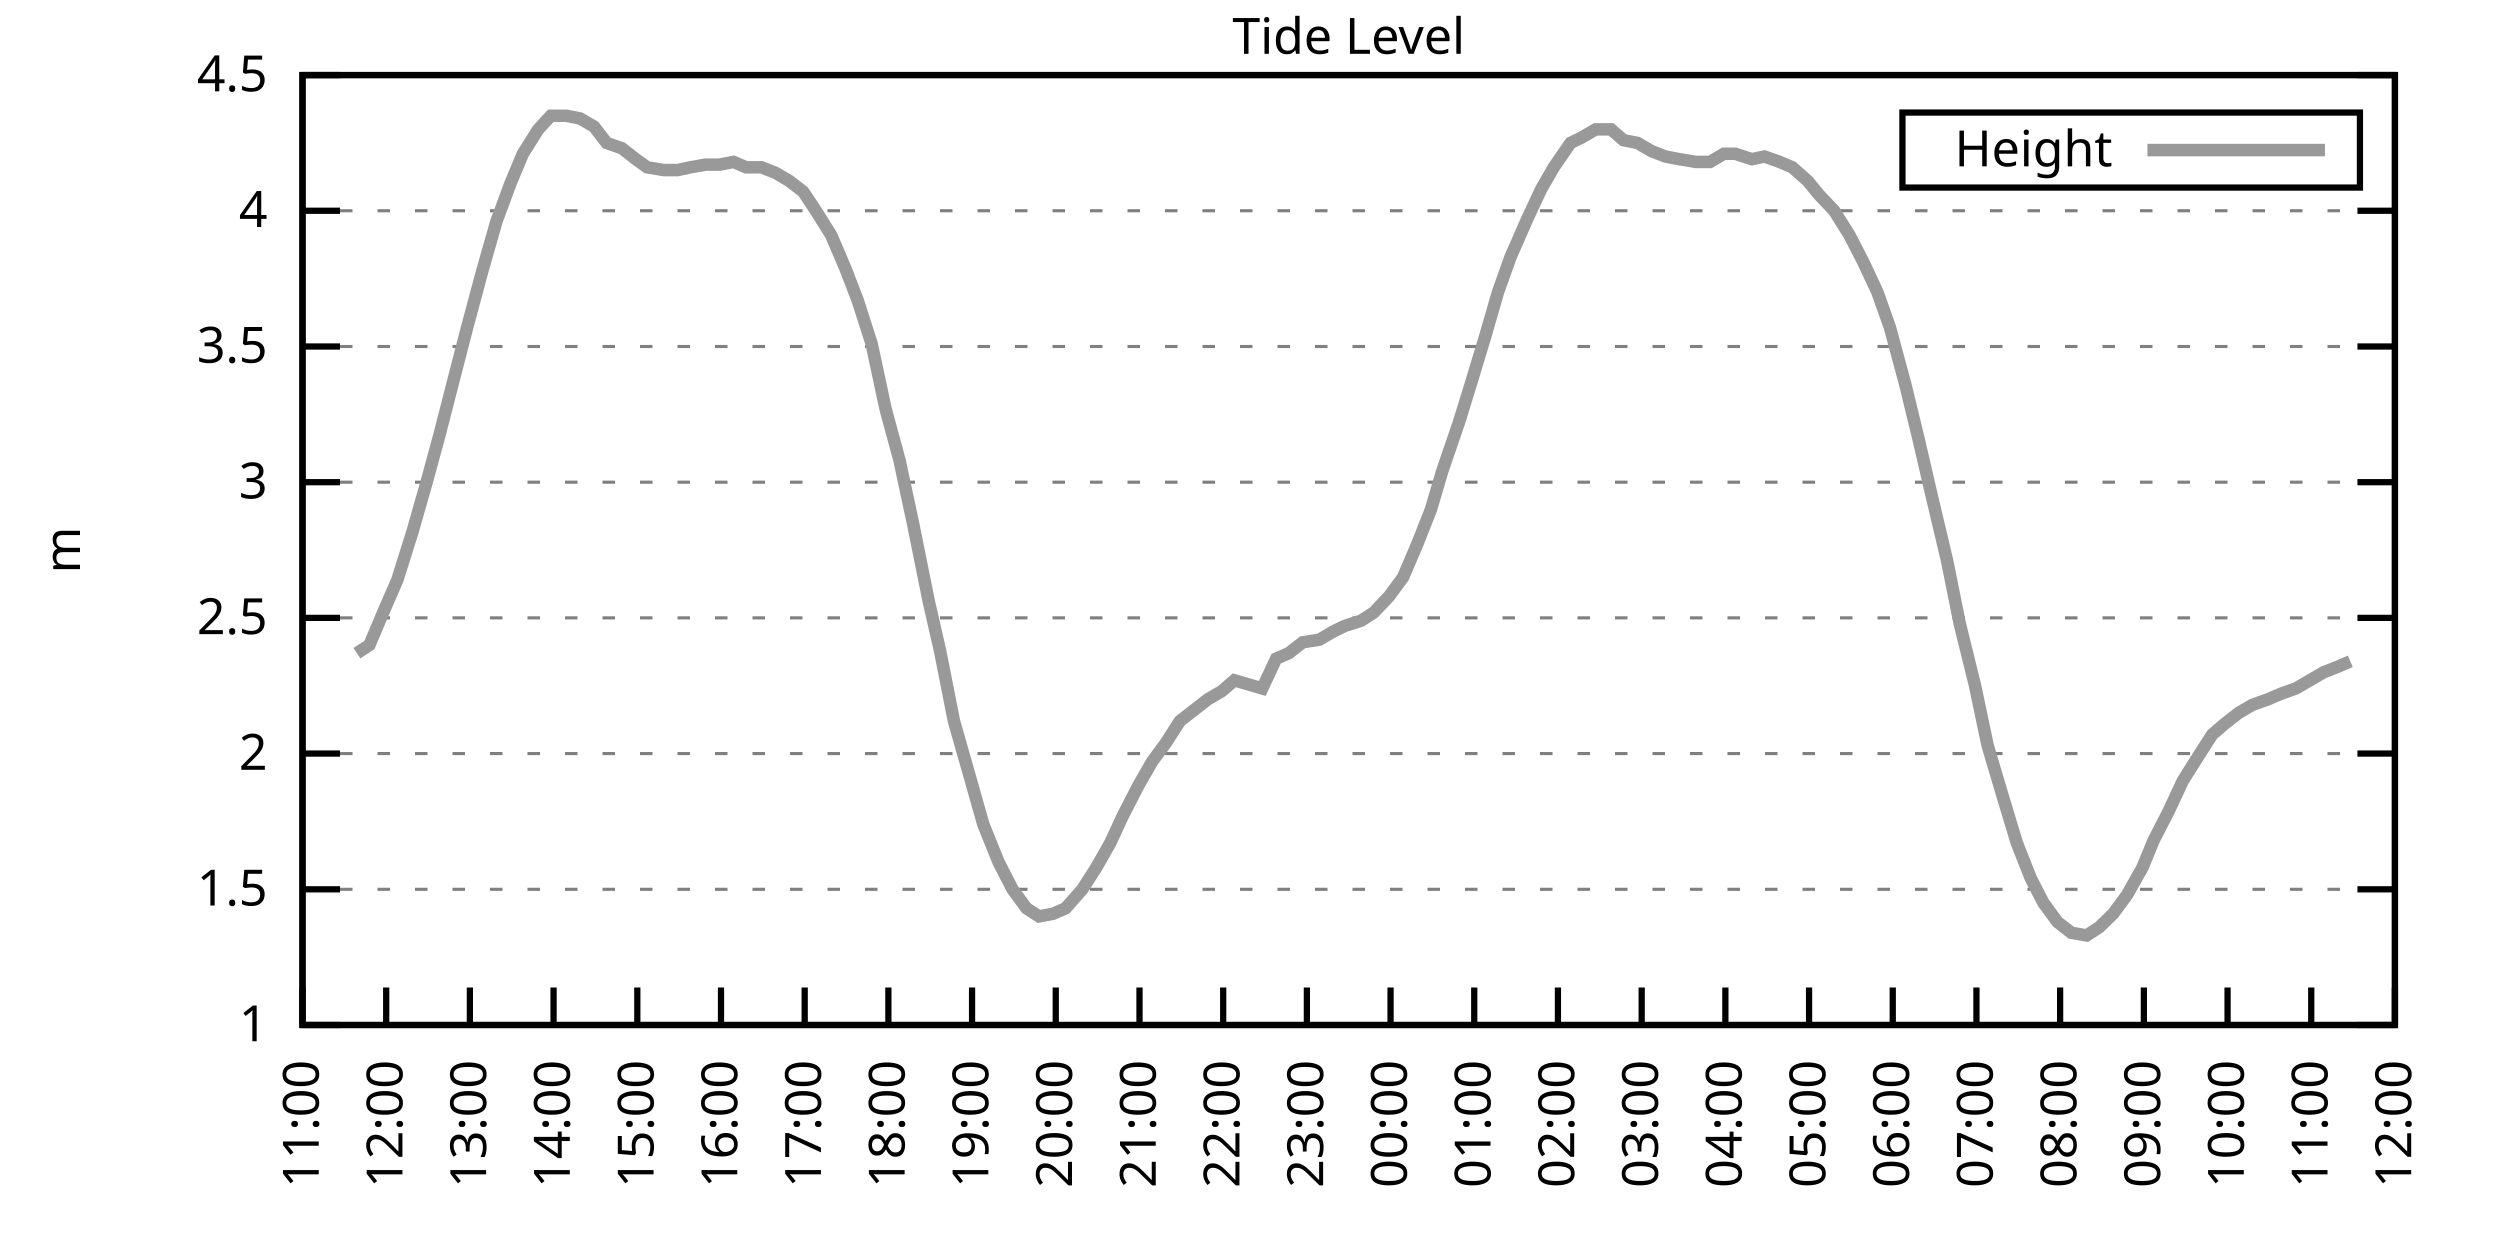
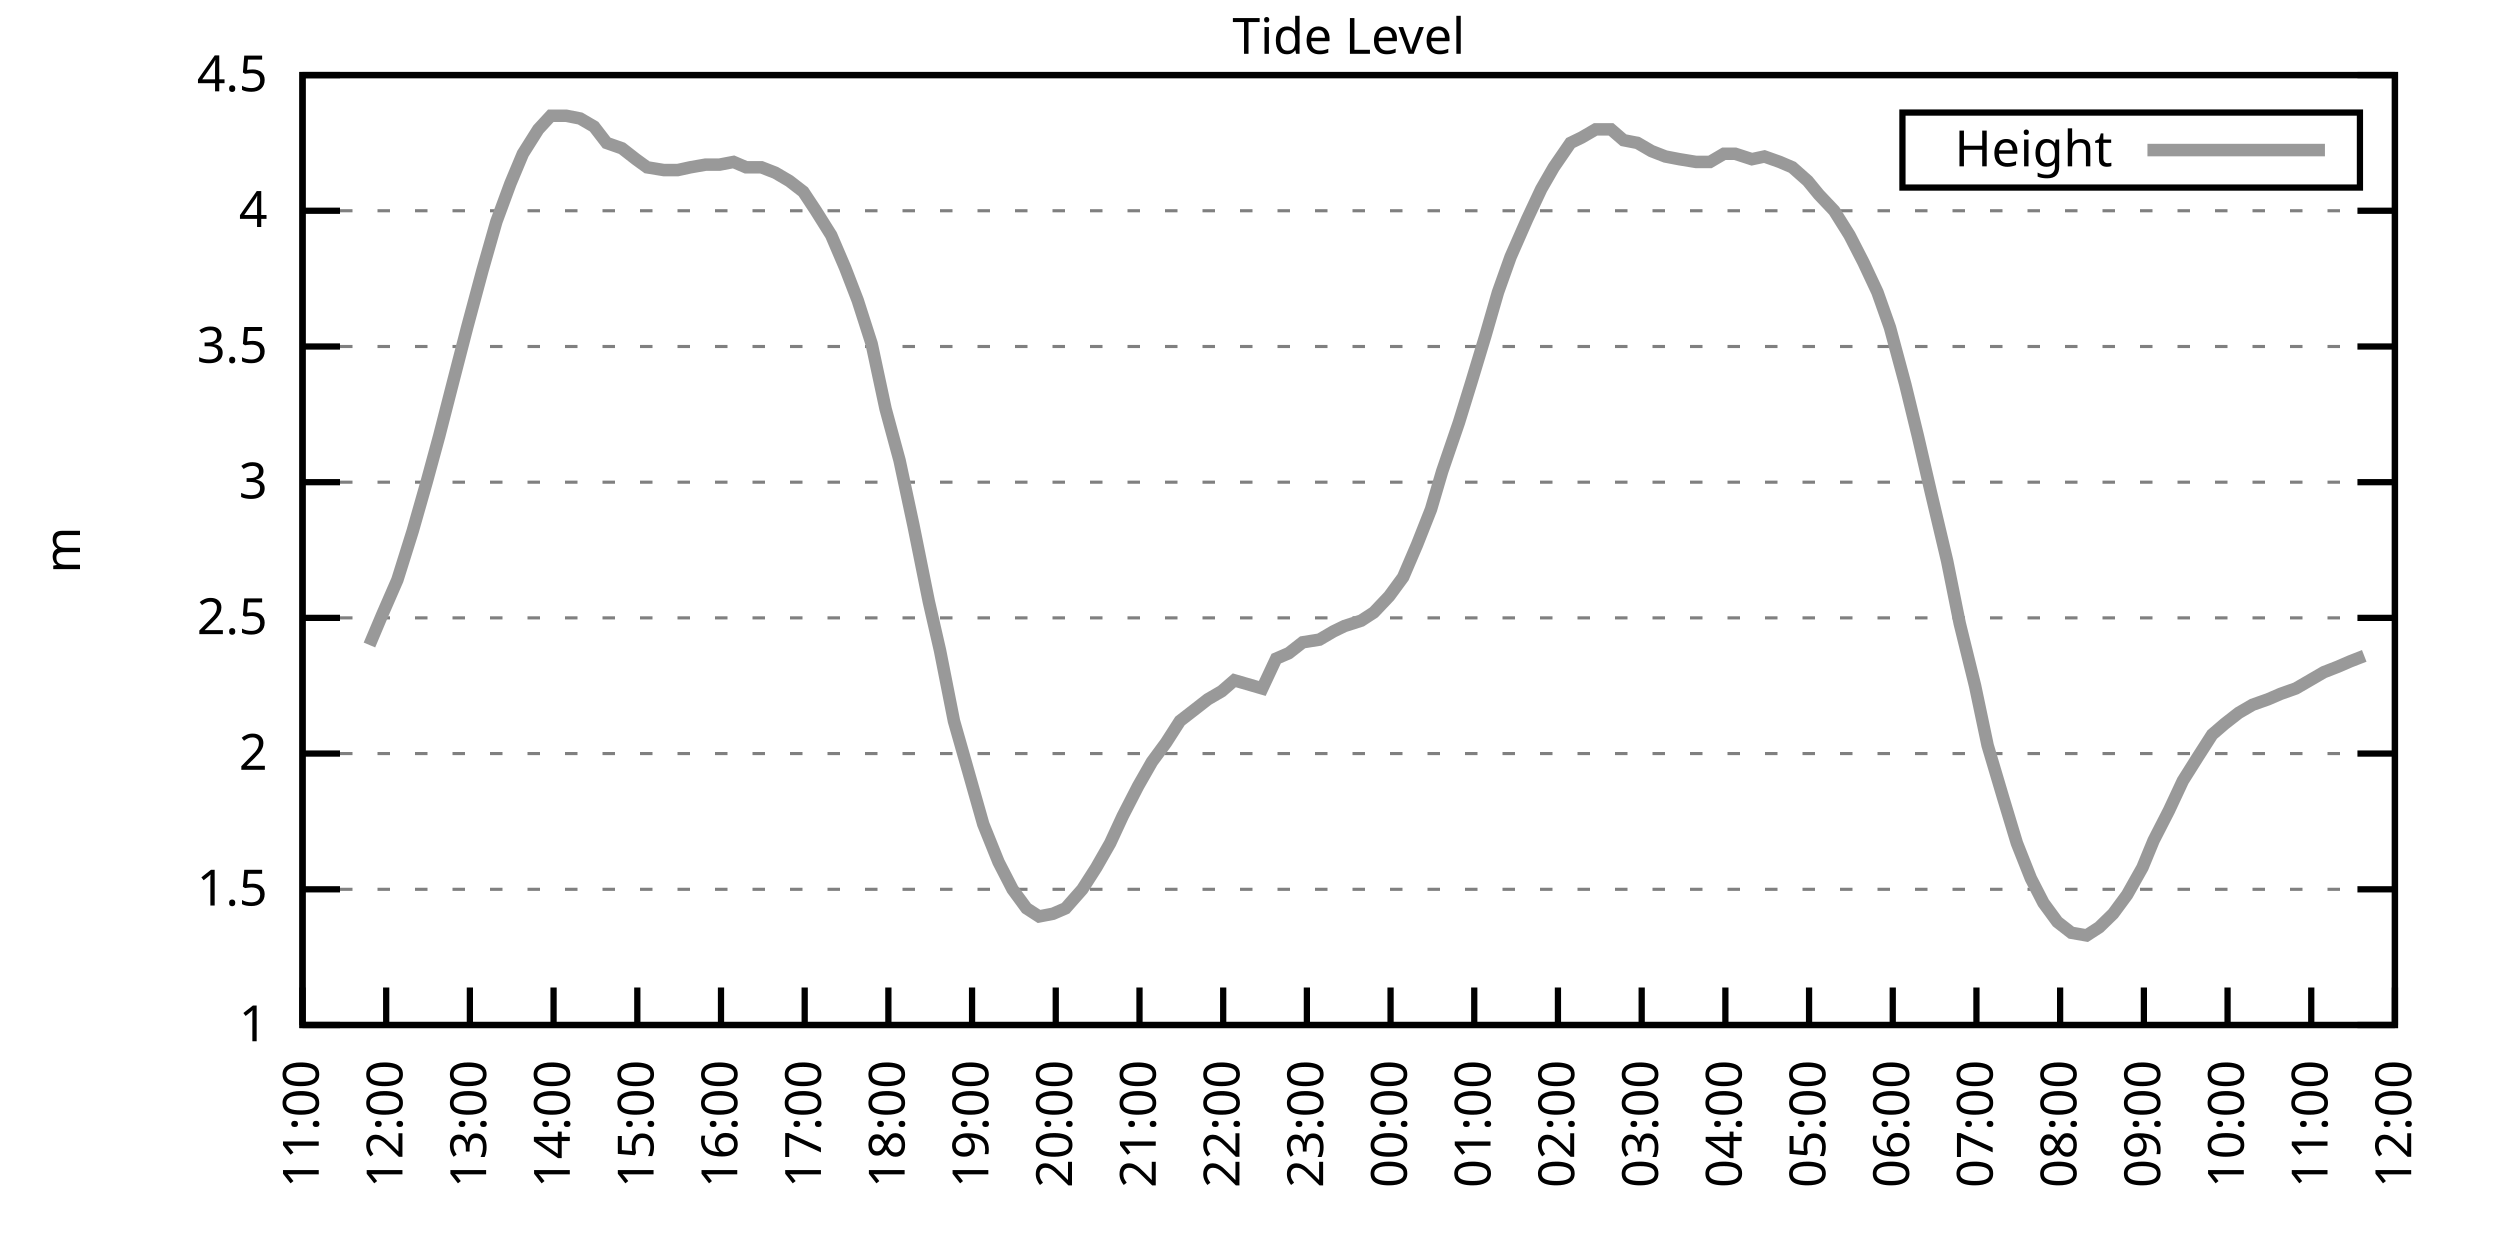
<svg xmlns="http://www.w3.org/2000/svg" xmlns:xlink="http://www.w3.org/1999/xlink" width="400" height="200" viewBox="0 0 400 200">
  <g id="gnuplot_canvas">
    <rect x="0" y="0" width="400" height="200" fill="none" />
    <defs>
      <circle id="gpDot" r="0.5" stroke-width="0.5" stroke="currentColor" />
      <path id="gpPt0" stroke-width="0.333" stroke="currentColor" d="M-1,0 h2 M0,-1 v2" />
      <path id="gpPt1" stroke-width="0.333" stroke="currentColor" d="M-1,-1 L1,1 M1,-1 L-1,1" />
      <path id="gpPt2" stroke-width="0.333" stroke="currentColor" d="M-1,0 L1,0 M0,-1 L0,1 M-1,-1 L1,1 M-1,1 L1,-1" />
      <rect id="gpPt3" stroke-width="0.333" stroke="currentColor" x="-1" y="-1" width="2" height="2" />
      <rect id="gpPt4" stroke-width="0.333" stroke="currentColor" fill="currentColor" x="-1" y="-1" width="2" height="2" />
      <circle id="gpPt5" stroke-width="0.333" stroke="currentColor" cx="0" cy="0" r="1" />
      <use xlink:href="#gpPt5" id="gpPt6" fill="currentColor" stroke="none" />
      <path id="gpPt7" stroke-width="0.333" stroke="currentColor" d="M0,-1.33 L-1.33,0.67 L1.33,0.67 z" />
      <use xlink:href="#gpPt7" id="gpPt8" fill="currentColor" stroke="none" />
      <use xlink:href="#gpPt7" id="gpPt9" stroke="currentColor" transform="rotate(180)" />
      <use xlink:href="#gpPt9" id="gpPt10" fill="currentColor" stroke="none" />
      <use xlink:href="#gpPt3" id="gpPt11" stroke="currentColor" transform="rotate(45)" />
      <use xlink:href="#gpPt11" id="gpPt12" fill="currentColor" stroke="none" />
      <path id="gpPt13" stroke-width="0.333" stroke="currentColor" d="M0,1.330 L1.265,0.411 L0.782,-1.067 L-0.782,-1.076 L-1.265,0.411 z" />
      <use xlink:href="#gpPt13" id="gpPt14" fill="currentColor" stroke="none" />
      <filter id="textbox" filterUnits="objectBoundingBox" x="0" y="0" height="1" width="1">
        <feFlood flood-color="white" flood-opacity="1" result="bgnd" />
        <feComposite in="SourceGraphic" in2="bgnd" operator="atop" />
      </filter>
      <filter id="greybox" filterUnits="objectBoundingBox" x="0" y="0" height="1" width="1">
        <feFlood flood-color="lightgrey" flood-opacity="1" result="grey" />
        <feComposite in="SourceGraphic" in2="grey" operator="atop" />
      </filter>
    </defs>
    <g fill="none" color="white" stroke="currentColor" stroke-width="1.00" stroke-linecap="butt" stroke-linejoin="miter">
</g>
    <g fill="none" color="black" stroke="currentColor" stroke-width="1.00" stroke-linecap="butt" stroke-linejoin="miter">
      <g stroke="none" shape-rendering="crispEdges">
        <polygon fill="rgb(255, 255, 255)" points="48.40,164.00 383.18,164.00 383.18,12.02 48.40,12.02 " />
      </g>
    </g>
    <g fill="none" color="black" stroke="currentColor" stroke-width="1.00" stroke-linecap="butt" stroke-linejoin="miter">
</g>
    <g fill="none" color="black" stroke="black" stroke-width="0.50" stroke-linecap="butt" stroke-linejoin="miter">
</g>
    <g fill="none" color="gray" stroke="currentColor" stroke-width="0.50" stroke-linecap="butt" stroke-linejoin="miter">
      <path stroke="gray" stroke-dasharray="2,4" class="gridline" d="M48.40,164.00 L383.19,164.00  " />
    </g>
    <g fill="none" color="gray" stroke="gray" stroke-width="1.00" stroke-linecap="butt" stroke-linejoin="miter">
</g>
    <g fill="none" color="black" stroke="currentColor" stroke-width="1.00" stroke-linecap="butt" stroke-linejoin="miter">
      <path stroke="black" d="M48.40,164.00 L54.40,164.00 M383.19,164.00 L377.19,164.00  " />
      <g transform="translate(42.80,166.60)" stroke="none" fill="black" font-family="Sans" font-size="8.00" text-anchor="end">
        <text>
          <tspan font-family="Sans"> 1</tspan>
        </text>
      </g>
    </g>
    <g fill="none" color="black" stroke="currentColor" stroke-width="1.00" stroke-linecap="butt" stroke-linejoin="miter">
</g>
    <g fill="none" color="black" stroke="black" stroke-width="0.50" stroke-linecap="butt" stroke-linejoin="miter">
</g>
    <g fill="none" color="gray" stroke="currentColor" stroke-width="0.50" stroke-linecap="butt" stroke-linejoin="miter">
      <path stroke="gray" stroke-dasharray="2,4" class="gridline" d="M48.40,142.29 L383.19,142.29  " />
    </g>
    <g fill="none" color="gray" stroke="gray" stroke-width="1.00" stroke-linecap="butt" stroke-linejoin="miter">
</g>
    <g fill="none" color="black" stroke="currentColor" stroke-width="1.00" stroke-linecap="butt" stroke-linejoin="miter">
      <path stroke="black" d="M48.40,142.29 L54.40,142.29 M383.19,142.29 L377.19,142.29  " />
      <g transform="translate(42.80,144.89)" stroke="none" fill="black" font-family="Sans" font-size="8.00" text-anchor="end">
        <text>
          <tspan font-family="Sans"> 1.5</tspan>
        </text>
      </g>
    </g>
    <g fill="none" color="black" stroke="currentColor" stroke-width="1.00" stroke-linecap="butt" stroke-linejoin="miter">
</g>
    <g fill="none" color="black" stroke="black" stroke-width="0.50" stroke-linecap="butt" stroke-linejoin="miter">
</g>
    <g fill="none" color="gray" stroke="currentColor" stroke-width="0.50" stroke-linecap="butt" stroke-linejoin="miter">
      <path stroke="gray" stroke-dasharray="2,4" class="gridline" d="M48.40,120.57 L383.19,120.57  " />
    </g>
    <g fill="none" color="gray" stroke="gray" stroke-width="1.00" stroke-linecap="butt" stroke-linejoin="miter">
</g>
    <g fill="none" color="black" stroke="currentColor" stroke-width="1.00" stroke-linecap="butt" stroke-linejoin="miter">
      <path stroke="black" d="M48.40,120.57 L54.40,120.57 M383.19,120.57 L377.19,120.57  " />
      <g transform="translate(42.80,123.17)" stroke="none" fill="black" font-family="Sans" font-size="8.00" text-anchor="end">
        <text>
          <tspan font-family="Sans"> 2</tspan>
        </text>
      </g>
    </g>
    <g fill="none" color="black" stroke="currentColor" stroke-width="1.00" stroke-linecap="butt" stroke-linejoin="miter">
</g>
    <g fill="none" color="black" stroke="black" stroke-width="0.50" stroke-linecap="butt" stroke-linejoin="miter">
</g>
    <g fill="none" color="gray" stroke="currentColor" stroke-width="0.50" stroke-linecap="butt" stroke-linejoin="miter">
      <path stroke="gray" stroke-dasharray="2,4" class="gridline" d="M48.40,98.86 L383.19,98.86  " />
    </g>
    <g fill="none" color="gray" stroke="gray" stroke-width="1.00" stroke-linecap="butt" stroke-linejoin="miter">
</g>
    <g fill="none" color="black" stroke="currentColor" stroke-width="1.00" stroke-linecap="butt" stroke-linejoin="miter">
      <path stroke="black" d="M48.40,98.86 L54.40,98.86 M383.19,98.86 L377.19,98.86  " />
      <g transform="translate(42.80,101.46)" stroke="none" fill="black" font-family="Sans" font-size="8.00" text-anchor="end">
        <text>
          <tspan font-family="Sans"> 2.5</tspan>
        </text>
      </g>
    </g>
    <g fill="none" color="black" stroke="currentColor" stroke-width="1.00" stroke-linecap="butt" stroke-linejoin="miter">
</g>
    <g fill="none" color="black" stroke="black" stroke-width="0.50" stroke-linecap="butt" stroke-linejoin="miter">
</g>
    <g fill="none" color="gray" stroke="currentColor" stroke-width="0.50" stroke-linecap="butt" stroke-linejoin="miter">
      <path stroke="gray" stroke-dasharray="2,4" class="gridline" d="M48.40,77.15 L383.19,77.15  " />
    </g>
    <g fill="none" color="gray" stroke="gray" stroke-width="1.00" stroke-linecap="butt" stroke-linejoin="miter">
</g>
    <g fill="none" color="black" stroke="currentColor" stroke-width="1.00" stroke-linecap="butt" stroke-linejoin="miter">
      <path stroke="black" d="M48.40,77.15 L54.40,77.15 M383.19,77.15 L377.19,77.15  " />
      <g transform="translate(42.80,79.75)" stroke="none" fill="black" font-family="Sans" font-size="8.00" text-anchor="end">
        <text>
          <tspan font-family="Sans"> 3</tspan>
        </text>
      </g>
    </g>
    <g fill="none" color="black" stroke="currentColor" stroke-width="1.00" stroke-linecap="butt" stroke-linejoin="miter">
</g>
    <g fill="none" color="black" stroke="black" stroke-width="0.50" stroke-linecap="butt" stroke-linejoin="miter">
</g>
    <g fill="none" color="gray" stroke="currentColor" stroke-width="0.50" stroke-linecap="butt" stroke-linejoin="miter">
      <path stroke="gray" stroke-dasharray="2,4" class="gridline" d="M48.40,55.44 L383.19,55.44  " />
    </g>
    <g fill="none" color="gray" stroke="gray" stroke-width="1.00" stroke-linecap="butt" stroke-linejoin="miter">
</g>
    <g fill="none" color="black" stroke="currentColor" stroke-width="1.00" stroke-linecap="butt" stroke-linejoin="miter">
      <path stroke="black" d="M48.40,55.44 L54.40,55.44 M383.19,55.44 L377.19,55.44  " />
      <g transform="translate(42.80,58.04)" stroke="none" fill="black" font-family="Sans" font-size="8.00" text-anchor="end">
        <text>
          <tspan font-family="Sans"> 3.5</tspan>
        </text>
      </g>
    </g>
    <g fill="none" color="black" stroke="currentColor" stroke-width="1.00" stroke-linecap="butt" stroke-linejoin="miter">
</g>
    <g fill="none" color="black" stroke="black" stroke-width="0.50" stroke-linecap="butt" stroke-linejoin="miter">
</g>
    <g fill="none" color="gray" stroke="currentColor" stroke-width="0.50" stroke-linecap="butt" stroke-linejoin="miter">
      <path stroke="gray" stroke-dasharray="2,4" class="gridline" d="M48.40,33.72 L383.19,33.72  " />
    </g>
    <g fill="none" color="gray" stroke="gray" stroke-width="1.00" stroke-linecap="butt" stroke-linejoin="miter">
</g>
    <g fill="none" color="black" stroke="currentColor" stroke-width="1.00" stroke-linecap="butt" stroke-linejoin="miter">
      <path stroke="black" d="M48.40,33.72 L54.40,33.72 M383.19,33.72 L377.19,33.72  " />
      <g transform="translate(42.80,36.32)" stroke="none" fill="black" font-family="Sans" font-size="8.00" text-anchor="end">
        <text>
          <tspan font-family="Sans"> 4</tspan>
        </text>
      </g>
    </g>
    <g fill="none" color="black" stroke="currentColor" stroke-width="1.00" stroke-linecap="butt" stroke-linejoin="miter">
</g>
    <g fill="none" color="black" stroke="black" stroke-width="0.50" stroke-linecap="butt" stroke-linejoin="miter">
</g>
    <g fill="none" color="gray" stroke="currentColor" stroke-width="0.50" stroke-linecap="butt" stroke-linejoin="miter">
      <path stroke="gray" stroke-dasharray="2,4" class="gridline" d="M48.40,12.01 L383.19,12.01  " />
    </g>
    <g fill="none" color="gray" stroke="gray" stroke-width="1.00" stroke-linecap="butt" stroke-linejoin="miter">
</g>
    <g fill="none" color="black" stroke="currentColor" stroke-width="1.00" stroke-linecap="butt" stroke-linejoin="miter">
      <path stroke="black" d="M48.40,12.01 L54.40,12.01 M383.19,12.01 L377.19,12.01  " />
      <g transform="translate(42.80,14.61)" stroke="none" fill="black" font-family="Sans" font-size="8.00" text-anchor="end">
        <text>
          <tspan font-family="Sans"> 4.5</tspan>
        </text>
      </g>
    </g>
    <g fill="none" color="black" stroke="currentColor" stroke-width="1.00" stroke-linecap="butt" stroke-linejoin="miter">
      <path stroke="black" d="M48.40,164.00 L48.40,158.00  " />
      <g transform="translate(51.00,169.60) rotate(270.00)" stroke="none" fill="black" font-family="Sans" font-size="8.00" text-anchor="end">
        <text>
          <tspan font-family="Sans">11:00</tspan>
        </text>
      </g>
    </g>
    <g fill="none" color="black" stroke="currentColor" stroke-width="1.00" stroke-linecap="butt" stroke-linejoin="miter">
      <path stroke="black" d="M61.79,164.00 L61.79,158.00  " />
      <g transform="translate(64.39,169.60) rotate(270.00)" stroke="none" fill="black" font-family="Sans" font-size="8.00" text-anchor="end">
        <text>
          <tspan font-family="Sans">12:00</tspan>
        </text>
      </g>
    </g>
    <g fill="none" color="black" stroke="currentColor" stroke-width="1.00" stroke-linecap="butt" stroke-linejoin="miter">
      <path stroke="black" d="M75.18,164.00 L75.18,158.00  " />
      <g transform="translate(77.78,169.60) rotate(270.00)" stroke="none" fill="black" font-family="Sans" font-size="8.00" text-anchor="end">
        <text>
          <tspan font-family="Sans">13:00</tspan>
        </text>
      </g>
    </g>
    <g fill="none" color="black" stroke="currentColor" stroke-width="1.00" stroke-linecap="butt" stroke-linejoin="miter">
      <path stroke="black" d="M88.57,164.00 L88.57,158.00  " />
      <g transform="translate(91.17,169.60) rotate(270.00)" stroke="none" fill="black" font-family="Sans" font-size="8.00" text-anchor="end">
        <text>
          <tspan font-family="Sans">14:00</tspan>
        </text>
      </g>
    </g>
    <g fill="none" color="black" stroke="currentColor" stroke-width="1.00" stroke-linecap="butt" stroke-linejoin="miter">
      <path stroke="black" d="M101.97,164.00 L101.97,158.00  " />
      <g transform="translate(104.57,169.60) rotate(270.00)" stroke="none" fill="black" font-family="Sans" font-size="8.00" text-anchor="end">
        <text>
          <tspan font-family="Sans">15:00</tspan>
        </text>
      </g>
    </g>
    <g fill="none" color="black" stroke="currentColor" stroke-width="1.00" stroke-linecap="butt" stroke-linejoin="miter">
      <path stroke="black" d="M115.36,164.00 L115.36,158.00  " />
      <g transform="translate(117.96,169.60) rotate(270.00)" stroke="none" fill="black" font-family="Sans" font-size="8.00" text-anchor="end">
        <text>
          <tspan font-family="Sans">16:00</tspan>
        </text>
      </g>
    </g>
    <g fill="none" color="black" stroke="currentColor" stroke-width="1.00" stroke-linecap="butt" stroke-linejoin="miter">
      <path stroke="black" d="M128.75,164.00 L128.75,158.00  " />
      <g transform="translate(131.35,169.60) rotate(270.00)" stroke="none" fill="black" font-family="Sans" font-size="8.00" text-anchor="end">
        <text>
          <tspan font-family="Sans">17:00</tspan>
        </text>
      </g>
    </g>
    <g fill="none" color="black" stroke="currentColor" stroke-width="1.00" stroke-linecap="butt" stroke-linejoin="miter">
      <path stroke="black" d="M142.14,164.00 L142.14,158.00  " />
      <g transform="translate(144.74,169.60) rotate(270.00)" stroke="none" fill="black" font-family="Sans" font-size="8.00" text-anchor="end">
        <text>
          <tspan font-family="Sans">18:00</tspan>
        </text>
      </g>
    </g>
    <g fill="none" color="black" stroke="currentColor" stroke-width="1.00" stroke-linecap="butt" stroke-linejoin="miter">
      <path stroke="black" d="M155.53,164.00 L155.53,158.00  " />
      <g transform="translate(158.13,169.60) rotate(270.00)" stroke="none" fill="black" font-family="Sans" font-size="8.00" text-anchor="end">
        <text>
          <tspan font-family="Sans">19:00</tspan>
        </text>
      </g>
    </g>
    <g fill="none" color="black" stroke="currentColor" stroke-width="1.00" stroke-linecap="butt" stroke-linejoin="miter">
      <path stroke="black" d="M168.92,164.00 L168.92,158.00  " />
      <g transform="translate(171.52,169.60) rotate(270.00)" stroke="none" fill="black" font-family="Sans" font-size="8.00" text-anchor="end">
        <text>
          <tspan font-family="Sans">20:00</tspan>
        </text>
      </g>
    </g>
    <g fill="none" color="black" stroke="currentColor" stroke-width="1.00" stroke-linecap="butt" stroke-linejoin="miter">
      <path stroke="black" d="M182.32,164.00 L182.32,158.00  " />
      <g transform="translate(184.92,169.60) rotate(270.00)" stroke="none" fill="black" font-family="Sans" font-size="8.00" text-anchor="end">
        <text>
          <tspan font-family="Sans">21:00</tspan>
        </text>
      </g>
    </g>
    <g fill="none" color="black" stroke="currentColor" stroke-width="1.00" stroke-linecap="butt" stroke-linejoin="miter">
      <path stroke="black" d="M195.71,164.00 L195.71,158.00  " />
      <g transform="translate(198.31,169.60) rotate(270.00)" stroke="none" fill="black" font-family="Sans" font-size="8.00" text-anchor="end">
        <text>
          <tspan font-family="Sans">22:00</tspan>
        </text>
      </g>
    </g>
    <g fill="none" color="black" stroke="currentColor" stroke-width="1.00" stroke-linecap="butt" stroke-linejoin="miter">
      <path stroke="black" d="M209.10,164.00 L209.10,158.00  " />
      <g transform="translate(211.70,169.60) rotate(270.00)" stroke="none" fill="black" font-family="Sans" font-size="8.00" text-anchor="end">
        <text>
          <tspan font-family="Sans">23:00</tspan>
        </text>
      </g>
    </g>
    <g fill="none" color="black" stroke="currentColor" stroke-width="1.00" stroke-linecap="butt" stroke-linejoin="miter">
      <path stroke="black" d="M222.49,164.00 L222.49,158.00  " />
      <g transform="translate(225.09,169.60) rotate(270.00)" stroke="none" fill="black" font-family="Sans" font-size="8.00" text-anchor="end">
        <text>
          <tspan font-family="Sans">00:00</tspan>
        </text>
      </g>
    </g>
    <g fill="none" color="black" stroke="currentColor" stroke-width="1.00" stroke-linecap="butt" stroke-linejoin="miter">
      <path stroke="black" d="M235.88,164.00 L235.88,158.00  " />
      <g transform="translate(238.48,169.60) rotate(270.00)" stroke="none" fill="black" font-family="Sans" font-size="8.00" text-anchor="end">
        <text>
          <tspan font-family="Sans">01:00</tspan>
        </text>
      </g>
    </g>
    <g fill="none" color="black" stroke="currentColor" stroke-width="1.00" stroke-linecap="butt" stroke-linejoin="miter">
      <path stroke="black" d="M249.27,164.00 L249.27,158.00  " />
      <g transform="translate(251.87,169.60) rotate(270.00)" stroke="none" fill="black" font-family="Sans" font-size="8.00" text-anchor="end">
        <text>
          <tspan font-family="Sans">02:00</tspan>
        </text>
      </g>
    </g>
    <g fill="none" color="black" stroke="currentColor" stroke-width="1.00" stroke-linecap="butt" stroke-linejoin="miter">
      <path stroke="black" d="M262.67,164.00 L262.67,158.00  " />
      <g transform="translate(265.27,169.60) rotate(270.00)" stroke="none" fill="black" font-family="Sans" font-size="8.00" text-anchor="end">
        <text>
          <tspan font-family="Sans">03:00</tspan>
        </text>
      </g>
    </g>
    <g fill="none" color="black" stroke="currentColor" stroke-width="1.00" stroke-linecap="butt" stroke-linejoin="miter">
      <path stroke="black" d="M276.06,164.00 L276.06,158.00  " />
      <g transform="translate(278.66,169.60) rotate(270.00)" stroke="none" fill="black" font-family="Sans" font-size="8.00" text-anchor="end">
        <text>
          <tspan font-family="Sans">04:00</tspan>
        </text>
      </g>
    </g>
    <g fill="none" color="black" stroke="currentColor" stroke-width="1.00" stroke-linecap="butt" stroke-linejoin="miter">
      <path stroke="black" d="M289.45,164.00 L289.45,158.00  " />
      <g transform="translate(292.05,169.60) rotate(270.00)" stroke="none" fill="black" font-family="Sans" font-size="8.00" text-anchor="end">
        <text>
          <tspan font-family="Sans">05:00</tspan>
        </text>
      </g>
    </g>
    <g fill="none" color="black" stroke="currentColor" stroke-width="1.00" stroke-linecap="butt" stroke-linejoin="miter">
      <path stroke="black" d="M302.84,164.00 L302.84,158.00  " />
      <g transform="translate(305.44,169.60) rotate(270.00)" stroke="none" fill="black" font-family="Sans" font-size="8.00" text-anchor="end">
        <text>
          <tspan font-family="Sans">06:00</tspan>
        </text>
      </g>
    </g>
    <g fill="none" color="black" stroke="currentColor" stroke-width="1.00" stroke-linecap="butt" stroke-linejoin="miter">
      <path stroke="black" d="M316.23,164.00 L316.23,158.00  " />
      <g transform="translate(318.83,169.60) rotate(270.00)" stroke="none" fill="black" font-family="Sans" font-size="8.00" text-anchor="end">
        <text>
          <tspan font-family="Sans">07:00</tspan>
        </text>
      </g>
    </g>
    <g fill="none" color="black" stroke="currentColor" stroke-width="1.00" stroke-linecap="butt" stroke-linejoin="miter">
      <path stroke="black" d="M329.62,164.00 L329.62,158.00  " />
      <g transform="translate(332.22,169.60) rotate(270.00)" stroke="none" fill="black" font-family="Sans" font-size="8.00" text-anchor="end">
        <text>
          <tspan font-family="Sans">08:00</tspan>
        </text>
      </g>
    </g>
    <g fill="none" color="black" stroke="currentColor" stroke-width="1.00" stroke-linecap="butt" stroke-linejoin="miter">
      <path stroke="black" d="M343.02,164.00 L343.02,158.00  " />
      <g transform="translate(345.62,169.60) rotate(270.00)" stroke="none" fill="black" font-family="Sans" font-size="8.00" text-anchor="end">
        <text>
          <tspan font-family="Sans">09:00</tspan>
        </text>
      </g>
    </g>
    <g fill="none" color="black" stroke="currentColor" stroke-width="1.00" stroke-linecap="butt" stroke-linejoin="miter">
      <path stroke="black" d="M356.41,164.00 L356.41,158.00  " />
      <g transform="translate(359.01,169.60) rotate(270.00)" stroke="none" fill="black" font-family="Sans" font-size="8.00" text-anchor="end">
        <text>
          <tspan font-family="Sans">10:00</tspan>
        </text>
      </g>
    </g>
    <g fill="none" color="black" stroke="currentColor" stroke-width="1.00" stroke-linecap="butt" stroke-linejoin="miter">
      <path stroke="black" d="M369.80,164.00 L369.80,158.00  " />
      <g transform="translate(372.40,169.60) rotate(270.00)" stroke="none" fill="black" font-family="Sans" font-size="8.00" text-anchor="end">
        <text>
          <tspan font-family="Sans">11:00</tspan>
        </text>
      </g>
    </g>
    <g fill="none" color="black" stroke="currentColor" stroke-width="1.00" stroke-linecap="butt" stroke-linejoin="miter">
      <path stroke="black" d="M383.19,164.00 L383.19,158.00  " />
      <g transform="translate(385.79,169.60) rotate(270.00)" stroke="none" fill="black" font-family="Sans" font-size="8.00" text-anchor="end">
        <text>
          <tspan font-family="Sans">12:00</tspan>
        </text>
      </g>
    </g>
    <g fill="none" color="black" stroke="currentColor" stroke-width="1.00" stroke-linecap="butt" stroke-linejoin="miter">
</g>
    <g fill="none" color="black" stroke="currentColor" stroke-width="1.00" stroke-linecap="butt" stroke-linejoin="miter">
      <path stroke="black" d="M48.40,12.01 L48.40,164.00 L383.19,164.00 L383.19,12.01 L48.40,12.01 Z  " />
    </g>
    <g fill="none" color="black" stroke="currentColor" stroke-width="1.00" stroke-linecap="butt" stroke-linejoin="miter">
</g>
    <g fill="none" color="black" stroke="currentColor" stroke-width="1.00" stroke-linecap="butt" stroke-linejoin="miter">
      <path stroke="black" d="M304.39,30.01 L304.39,18.01 L377.59,18.01 L377.59,30.01 L304.39,30.01 Z  " />
    </g>
    <g id="Tide_level_plot_1">
      <g fill="none" color="white" stroke="black" stroke-width="2.00" stroke-linecap="butt" stroke-linejoin="miter">
</g>
      <g fill="none" color="black" stroke="currentColor" stroke-width="2.00" stroke-linecap="butt" stroke-linejoin="miter">
        <g transform="translate(337.99,26.61)" stroke="none" fill="black" font-family="Sans" font-size="8.00" text-anchor="end">
          <text>
            <tspan font-family="Sans">Height</tspan>
          </text>
        </g>
      </g>
      <g fill="none" color="black" stroke="currentColor" stroke-width="2.00" stroke-linecap="butt" stroke-linejoin="miter">
-         <path stroke="rgb(153, 153, 153)" d="M343.59,24.01 L371.99,24.01 M57.10,104.51 L59.11,103.20 L61.12,98.43 L63.58,92.78 L66.03,84.97 L68.26,77.15   L70.27,69.77 L72.50,61.08 L74.74,52.40 L77.19,43.28 L79.42,35.46 L81.66,29.38 L83.66,24.60 L86.12,20.70   L88.13,18.52 L90.58,18.52 L92.82,18.96 L95.05,20.26 L97.06,22.87 L99.51,23.73 L101.74,25.47 L103.53,26.77   L106.21,27.21 L108.44,27.21 L110.45,26.77 L112.90,26.34 L115.13,26.34 L117.37,25.91 L119.38,26.77 L121.83,26.77   L124.06,27.64 L126.29,28.95 L128.53,30.68 L130.54,33.72 L132.99,37.63 L135.22,42.84 L137.23,48.05 L139.46,55.00   L141.69,65.42 L143.93,73.67 L146.16,84.10 L148.61,96.26 L150.40,104.07 L152.63,115.36 L154.86,123.18 L157.32,131.86   L159.77,137.94 L162.01,142.29 L164.24,145.33 L166.25,146.63 L168.48,146.20 L170.49,145.33 L173.17,142.29 L175.40,138.81   L177.63,134.90 L179.64,130.56 L182.09,125.79 L184.32,121.88 L186.56,118.84 L188.79,115.36 L191.02,113.63 L193.25,111.89   L195.48,110.59 L197.49,108.85 L201.96,110.15 L204.19,105.38 L206.20,104.51 L208.43,102.77 L211.11,102.34 L213.34,101.03   L215.13,100.16 L217.80,99.30 L219.81,97.99 L222.27,95.39 L224.50,92.35 L226.73,87.14 L228.96,81.49 L230.75,75.41   L233.43,67.59 L235.44,61.08 L237.67,53.70 L239.68,46.75 L241.69,41.11 L244.36,35.03 L246.60,30.25 L248.60,26.77   L251.28,22.87 L253.07,22.00 L255.30,20.70 L257.76,20.70 L259.76,22.43 L262.00,22.87 L264.23,24.17 L266.46,25.04   L268.69,25.47 L271.37,25.91 L273.60,25.91 L275.83,24.60 L277.62,24.60 L280.30,25.47 L282.31,25.04 L284.76,25.91   L286.77,26.77 L289.23,28.95 L291.01,31.12 L293.47,33.72 L295.92,37.63 L298.15,41.97 L300.39,46.75 L302.39,52.40   L304.85,61.52 L306.86,69.77 L308.87,78.45 L311.54,89.74 L313.55,99.73 L316.01,109.72 L318.02,119.27 L320.47,127.52   L322.70,134.90 L324.94,140.55 L326.95,144.46 L329.18,147.50 L331.41,149.24 L333.86,149.67 L335.87,148.37 L338.10,146.20   L340.34,143.16 L342.79,138.81 L344.58,134.47 L347.03,129.69 L349.26,124.92 L351.72,121.01 L353.95,117.53 L355.96,115.80   L358.19,114.06 L360.42,112.76 L362.88,111.89 L364.89,111.02 L367.34,110.15 L369.58,108.85 L371.81,107.55 L374.04,106.68   L376.05,105.81  " />
+         <path stroke="rgb(153, 153, 153)" d="M343.59,24.01 L371.99,24.01 M59.11,103.20 L61.12,98.43 L63.58,92.78 L66.03,84.97 L68.26,77.15 L70.27,69.77   L72.50,61.08 L74.74,52.40 L77.19,43.28 L79.42,35.46 L81.66,29.38 L83.66,24.60 L86.12,20.70 L88.13,18.52   L90.58,18.52 L92.82,18.96 L95.05,20.26 L97.06,22.87 L99.51,23.73 L101.74,25.47 L103.53,26.77 L106.21,27.21   L108.44,27.21 L110.45,26.77 L112.90,26.34 L115.13,26.34 L117.37,25.91 L119.38,26.77 L121.83,26.77 L124.06,27.64   L126.29,28.95 L128.53,30.68 L130.54,33.72 L132.99,37.63 L135.22,42.84 L137.23,48.05 L139.46,55.00 L141.69,65.42   L143.93,73.67 L146.16,84.10 L148.61,96.26 L150.40,104.07 L152.63,115.36 L154.86,123.18 L157.32,131.86 L159.77,137.94   L162.01,142.29 L164.24,145.33 L166.25,146.63 L168.48,146.20 L170.49,145.33 L173.17,142.29 L175.40,138.81 L177.63,134.90   L179.64,130.56 L182.09,125.79 L184.32,121.88 L186.56,118.84 L188.79,115.36 L191.02,113.63 L193.25,111.89 L195.48,110.59   L197.49,108.85 L201.96,110.15 L204.19,105.38 L206.20,104.51 L208.43,102.77 L211.11,102.34 L213.34,101.03 L215.13,100.16   L217.80,99.30 L219.81,97.99 L222.27,95.39 L224.50,92.35 L226.73,87.14 L228.96,81.49 L230.75,75.41 L233.43,67.59   L235.44,61.08 L237.67,53.70 L239.68,46.75 L241.69,41.11 L244.36,35.03 L246.60,30.25 L248.60,26.77 L251.28,22.87   L253.07,22.00 L255.30,20.70 L257.76,20.70 L259.76,22.43 L262.00,22.87 L264.23,24.17 L266.46,25.04 L268.69,25.47   L271.37,25.91 L273.60,25.91 L275.83,24.60 L277.62,24.60 L280.30,25.47 L282.31,25.04 L284.76,25.91 L286.77,26.77   L289.23,28.95 L291.01,31.12 L293.47,33.72 L295.92,37.63 L298.15,41.97 L300.39,46.75 L302.39,52.40 L304.85,61.52   L306.86,69.77 L308.87,78.45 L311.54,89.74 L313.55,99.73 L316.01,109.72 L318.02,119.27 L320.47,127.52 L322.70,134.90   L324.94,140.55 L326.95,144.46 L329.18,147.50 L331.41,149.24 L333.86,149.67 L335.87,148.37 L338.10,146.20 L340.34,143.16   L342.79,138.81 L344.58,134.47 L347.03,129.69 L349.26,124.92 L351.72,121.01 L353.95,117.53 L355.96,115.80 L358.19,114.06   L360.42,112.76 L362.88,111.89 L364.89,111.02 L367.34,110.15 L369.58,108.85 L371.81,107.55 L374.04,106.68 L376.05,105.81   L378.28,104.94  " />
      </g>
    </g>
    <g fill="none" color="black" stroke="currentColor" stroke-width="2.00" stroke-linecap="butt" stroke-linejoin="miter">
</g>
    <g fill="none" color="black" stroke="black" stroke-width="1.00" stroke-linecap="butt" stroke-linejoin="miter">
</g>
    <g fill="none" color="black" stroke="currentColor" stroke-width="1.00" stroke-linecap="butt" stroke-linejoin="miter">
      <path stroke="black" d="M48.40,12.01 L48.40,164.00 L383.19,164.00 L383.19,12.01 L48.40,12.01 Z  " />
      <g transform="translate(12.80,88.01) rotate(270.00)" stroke="none" fill="black" font-family="Sans" font-size="8.00" text-anchor="middle">
        <text>
          <tspan font-family="Sans">m</tspan>
        </text>
      </g>
    </g>
    <g fill="none" color="black" stroke="currentColor" stroke-width="1.00" stroke-linecap="butt" stroke-linejoin="miter">
</g>
    <g fill="none" color="black" stroke="currentColor" stroke-width="1.00" stroke-linecap="butt" stroke-linejoin="miter">
      <g transform="translate(215.79,8.61)" stroke="none" fill="black" font-family="Sans" font-size="8.00" text-anchor="middle">
        <text>
          <tspan font-family="Sans">Tide Level</tspan>
        </text>
      </g>
    </g>
    <g fill="none" color="black" stroke="currentColor" stroke-width="1.00" stroke-linecap="butt" stroke-linejoin="miter">
</g>
  </g>
</svg>
